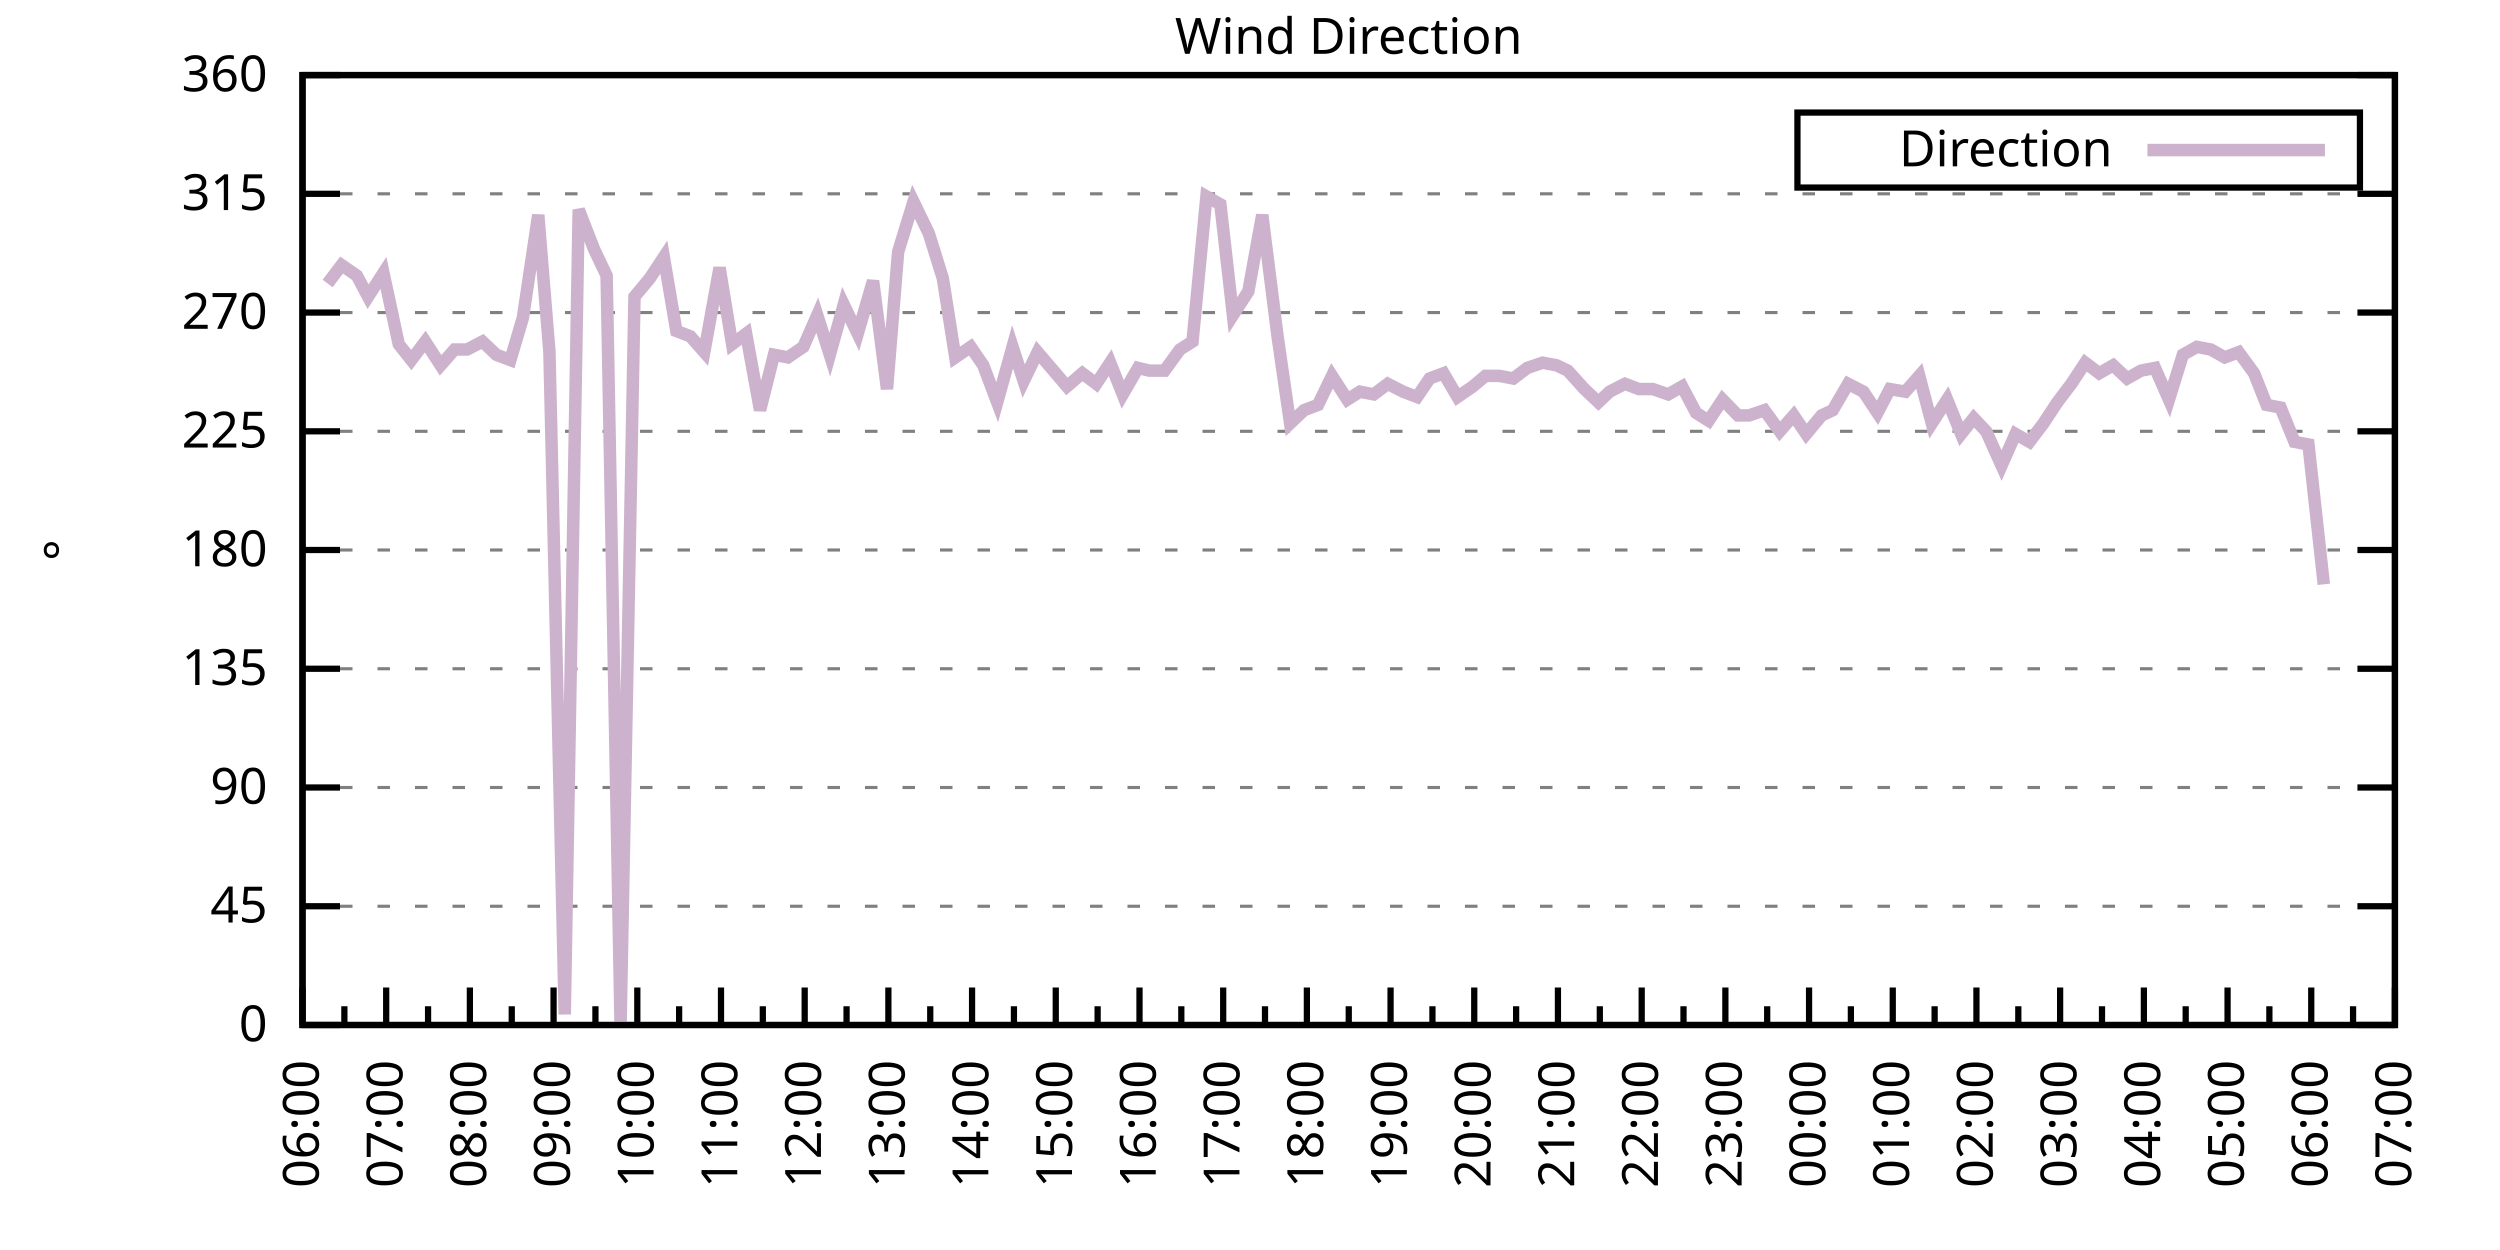
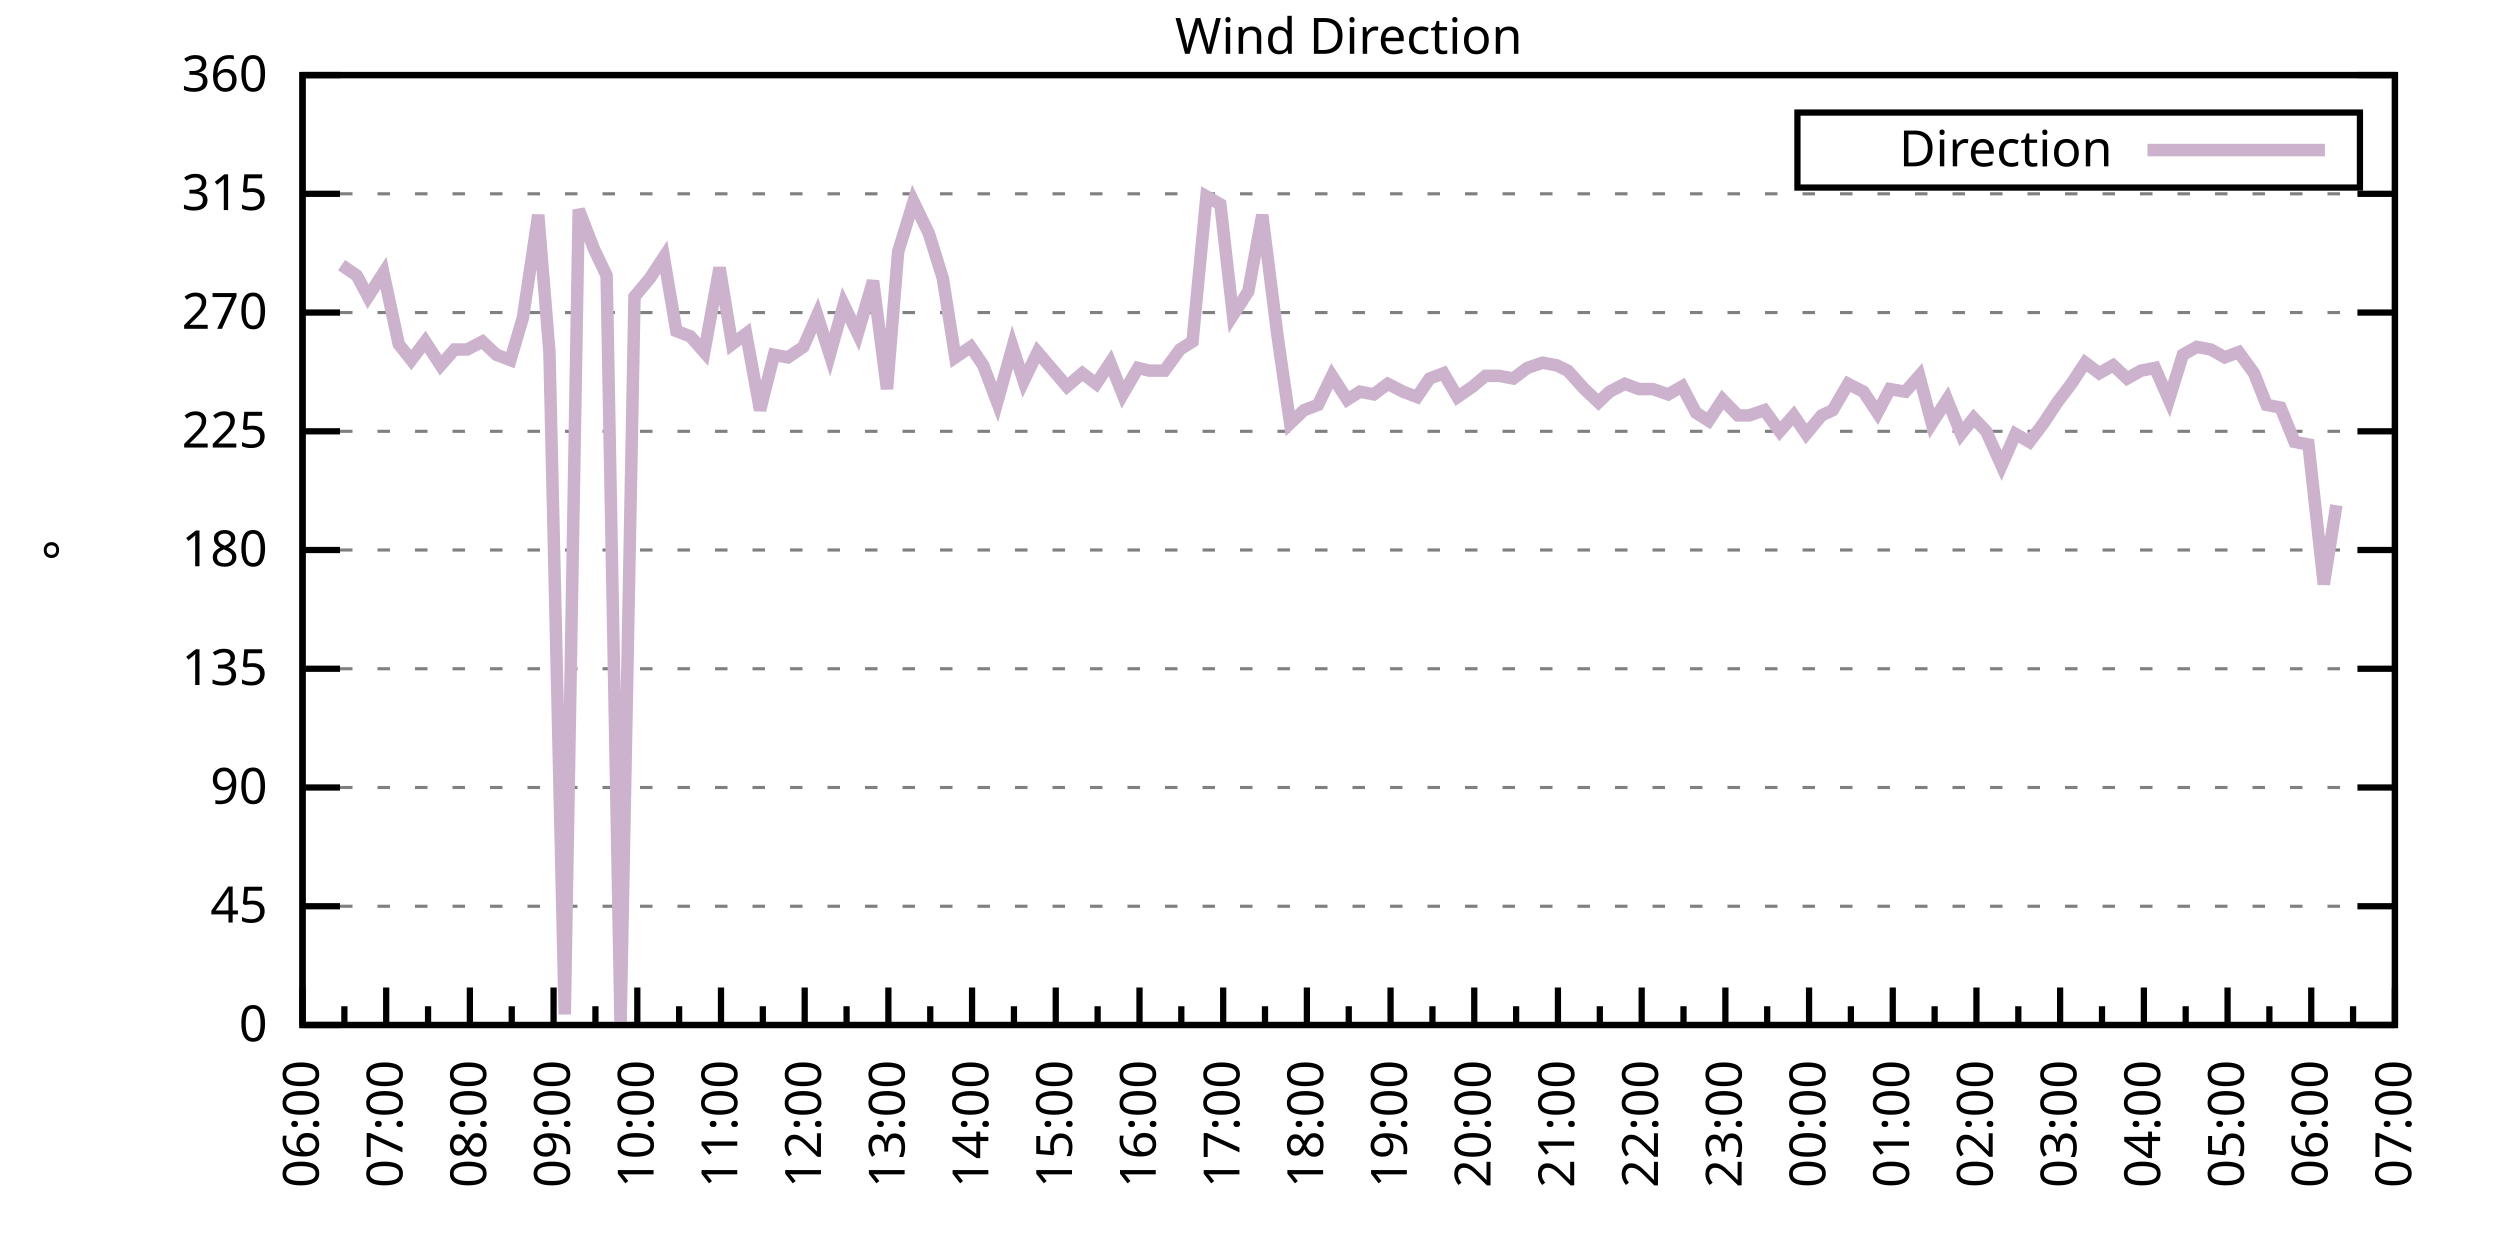
<svg xmlns="http://www.w3.org/2000/svg" xmlns:xlink="http://www.w3.org/1999/xlink" width="400" height="200" viewBox="0 0 400 200">
  <g id="gnuplot_canvas">
    <rect x="0" y="0" width="400" height="200" fill="none" />
    <defs>
      <circle id="gpDot" r="0.5" stroke-width="0.5" stroke="currentColor" />
      <path id="gpPt0" stroke-width="0.333" stroke="currentColor" d="M-1,0 h2 M0,-1 v2" />
      <path id="gpPt1" stroke-width="0.333" stroke="currentColor" d="M-1,-1 L1,1 M1,-1 L-1,1" />
      <path id="gpPt2" stroke-width="0.333" stroke="currentColor" d="M-1,0 L1,0 M0,-1 L0,1 M-1,-1 L1,1 M-1,1 L1,-1" />
      <rect id="gpPt3" stroke-width="0.333" stroke="currentColor" x="-1" y="-1" width="2" height="2" />
      <rect id="gpPt4" stroke-width="0.333" stroke="currentColor" fill="currentColor" x="-1" y="-1" width="2" height="2" />
      <circle id="gpPt5" stroke-width="0.333" stroke="currentColor" cx="0" cy="0" r="1" />
      <use xlink:href="#gpPt5" id="gpPt6" fill="currentColor" stroke="none" />
      <path id="gpPt7" stroke-width="0.333" stroke="currentColor" d="M0,-1.33 L-1.33,0.67 L1.33,0.67 z" />
      <use xlink:href="#gpPt7" id="gpPt8" fill="currentColor" stroke="none" />
      <use xlink:href="#gpPt7" id="gpPt9" stroke="currentColor" transform="rotate(180)" />
      <use xlink:href="#gpPt9" id="gpPt10" fill="currentColor" stroke="none" />
      <use xlink:href="#gpPt3" id="gpPt11" stroke="currentColor" transform="rotate(45)" />
      <use xlink:href="#gpPt11" id="gpPt12" fill="currentColor" stroke="none" />
      <path id="gpPt13" stroke-width="0.333" stroke="currentColor" d="M0,1.330 L1.265,0.411 L0.782,-1.067 L-0.782,-1.076 L-1.265,0.411 z" />
      <use xlink:href="#gpPt13" id="gpPt14" fill="currentColor" stroke="none" />
      <filter id="textbox" filterUnits="objectBoundingBox" x="0" y="0" height="1" width="1">
        <feFlood flood-color="white" flood-opacity="1" result="bgnd" />
        <feComposite in="SourceGraphic" in2="bgnd" operator="atop" />
      </filter>
      <filter id="greybox" filterUnits="objectBoundingBox" x="0" y="0" height="1" width="1">
        <feFlood flood-color="lightgrey" flood-opacity="1" result="grey" />
        <feComposite in="SourceGraphic" in2="grey" operator="atop" />
      </filter>
    </defs>
    <g fill="none" color="white" stroke="currentColor" stroke-width="1.00" stroke-linecap="butt" stroke-linejoin="miter">
</g>
    <g fill="none" color="black" stroke="currentColor" stroke-width="1.00" stroke-linecap="butt" stroke-linejoin="miter">
      <g stroke="none" shape-rendering="crispEdges">
        <polygon fill="rgb(255, 255, 255)" points="48.40,164.00 383.18,164.00 383.18,12.02 48.40,12.02 " />
      </g>
    </g>
    <g fill="none" color="black" stroke="currentColor" stroke-width="1.00" stroke-linecap="butt" stroke-linejoin="miter">
</g>
    <g fill="none" color="black" stroke="black" stroke-width="0.50" stroke-linecap="butt" stroke-linejoin="miter">
</g>
    <g fill="none" color="gray" stroke="currentColor" stroke-width="0.50" stroke-linecap="butt" stroke-linejoin="miter">
      <path stroke="gray" stroke-dasharray="2,4" class="gridline" d="M48.40,164.00 L383.19,164.00  " />
    </g>
    <g fill="none" color="gray" stroke="gray" stroke-width="1.00" stroke-linecap="butt" stroke-linejoin="miter">
</g>
    <g fill="none" color="black" stroke="currentColor" stroke-width="1.00" stroke-linecap="butt" stroke-linejoin="miter">
      <path stroke="black" d="M48.40,164.00 L54.40,164.00 M383.19,164.00 L377.19,164.00  " />
      <g transform="translate(42.80,166.60)" stroke="none" fill="black" font-family="Sans" font-size="8.00" text-anchor="end">
        <text>
          <tspan font-family="Sans"> 0</tspan>
        </text>
      </g>
    </g>
    <g fill="none" color="black" stroke="currentColor" stroke-width="1.00" stroke-linecap="butt" stroke-linejoin="miter">
</g>
    <g fill="none" color="black" stroke="black" stroke-width="0.50" stroke-linecap="butt" stroke-linejoin="miter">
</g>
    <g fill="none" color="gray" stroke="currentColor" stroke-width="0.50" stroke-linecap="butt" stroke-linejoin="miter">
      <path stroke="gray" stroke-dasharray="2,4" class="gridline" d="M48.40,145.00 L383.19,145.00  " />
    </g>
    <g fill="none" color="gray" stroke="gray" stroke-width="1.00" stroke-linecap="butt" stroke-linejoin="miter">
</g>
    <g fill="none" color="black" stroke="currentColor" stroke-width="1.00" stroke-linecap="butt" stroke-linejoin="miter">
      <path stroke="black" d="M48.40,145.00 L54.40,145.00 M383.19,145.00 L377.19,145.00  " />
      <g transform="translate(42.80,147.60)" stroke="none" fill="black" font-family="Sans" font-size="8.00" text-anchor="end">
        <text>
          <tspan font-family="Sans"> 45</tspan>
        </text>
      </g>
    </g>
    <g fill="none" color="black" stroke="currentColor" stroke-width="1.00" stroke-linecap="butt" stroke-linejoin="miter">
</g>
    <g fill="none" color="black" stroke="black" stroke-width="0.50" stroke-linecap="butt" stroke-linejoin="miter">
</g>
    <g fill="none" color="gray" stroke="currentColor" stroke-width="0.50" stroke-linecap="butt" stroke-linejoin="miter">
      <path stroke="gray" stroke-dasharray="2,4" class="gridline" d="M48.40,126.00 L383.19,126.00  " />
    </g>
    <g fill="none" color="gray" stroke="gray" stroke-width="1.00" stroke-linecap="butt" stroke-linejoin="miter">
</g>
    <g fill="none" color="black" stroke="currentColor" stroke-width="1.00" stroke-linecap="butt" stroke-linejoin="miter">
      <path stroke="black" d="M48.40,126.00 L54.40,126.00 M383.19,126.00 L377.19,126.00  " />
      <g transform="translate(42.80,128.60)" stroke="none" fill="black" font-family="Sans" font-size="8.00" text-anchor="end">
        <text>
          <tspan font-family="Sans"> 90</tspan>
        </text>
      </g>
    </g>
    <g fill="none" color="black" stroke="currentColor" stroke-width="1.00" stroke-linecap="butt" stroke-linejoin="miter">
</g>
    <g fill="none" color="black" stroke="black" stroke-width="0.50" stroke-linecap="butt" stroke-linejoin="miter">
</g>
    <g fill="none" color="gray" stroke="currentColor" stroke-width="0.50" stroke-linecap="butt" stroke-linejoin="miter">
      <path stroke="gray" stroke-dasharray="2,4" class="gridline" d="M48.40,107.00 L383.19,107.00  " />
    </g>
    <g fill="none" color="gray" stroke="gray" stroke-width="1.00" stroke-linecap="butt" stroke-linejoin="miter">
</g>
    <g fill="none" color="black" stroke="currentColor" stroke-width="1.00" stroke-linecap="butt" stroke-linejoin="miter">
      <path stroke="black" d="M48.40,107.00 L54.40,107.00 M383.19,107.00 L377.19,107.00  " />
      <g transform="translate(42.80,109.60)" stroke="none" fill="black" font-family="Sans" font-size="8.00" text-anchor="end">
        <text>
          <tspan font-family="Sans"> 135</tspan>
        </text>
      </g>
    </g>
    <g fill="none" color="black" stroke="currentColor" stroke-width="1.00" stroke-linecap="butt" stroke-linejoin="miter">
</g>
    <g fill="none" color="black" stroke="black" stroke-width="0.50" stroke-linecap="butt" stroke-linejoin="miter">
</g>
    <g fill="none" color="gray" stroke="currentColor" stroke-width="0.50" stroke-linecap="butt" stroke-linejoin="miter">
      <path stroke="gray" stroke-dasharray="2,4" class="gridline" d="M48.40,88.00 L383.19,88.00  " />
    </g>
    <g fill="none" color="gray" stroke="gray" stroke-width="1.00" stroke-linecap="butt" stroke-linejoin="miter">
</g>
    <g fill="none" color="black" stroke="currentColor" stroke-width="1.00" stroke-linecap="butt" stroke-linejoin="miter">
      <path stroke="black" d="M48.40,88.00 L54.40,88.00 M383.19,88.00 L377.19,88.00  " />
      <g transform="translate(42.80,90.60)" stroke="none" fill="black" font-family="Sans" font-size="8.00" text-anchor="end">
        <text>
          <tspan font-family="Sans"> 180</tspan>
        </text>
      </g>
    </g>
    <g fill="none" color="black" stroke="currentColor" stroke-width="1.00" stroke-linecap="butt" stroke-linejoin="miter">
</g>
    <g fill="none" color="black" stroke="black" stroke-width="0.50" stroke-linecap="butt" stroke-linejoin="miter">
</g>
    <g fill="none" color="gray" stroke="currentColor" stroke-width="0.50" stroke-linecap="butt" stroke-linejoin="miter">
      <path stroke="gray" stroke-dasharray="2,4" class="gridline" d="M48.40,69.01 L383.19,69.01  " />
    </g>
    <g fill="none" color="gray" stroke="gray" stroke-width="1.00" stroke-linecap="butt" stroke-linejoin="miter">
</g>
    <g fill="none" color="black" stroke="currentColor" stroke-width="1.00" stroke-linecap="butt" stroke-linejoin="miter">
      <path stroke="black" d="M48.40,69.01 L54.40,69.01 M383.19,69.01 L377.19,69.01  " />
      <g transform="translate(42.80,71.61)" stroke="none" fill="black" font-family="Sans" font-size="8.00" text-anchor="end">
        <text>
          <tspan font-family="Sans"> 225</tspan>
        </text>
      </g>
    </g>
    <g fill="none" color="black" stroke="currentColor" stroke-width="1.00" stroke-linecap="butt" stroke-linejoin="miter">
</g>
    <g fill="none" color="black" stroke="black" stroke-width="0.50" stroke-linecap="butt" stroke-linejoin="miter">
</g>
    <g fill="none" color="gray" stroke="currentColor" stroke-width="0.50" stroke-linecap="butt" stroke-linejoin="miter">
      <path stroke="gray" stroke-dasharray="2,4" class="gridline" d="M48.40,50.01 L383.19,50.01  " />
    </g>
    <g fill="none" color="gray" stroke="gray" stroke-width="1.00" stroke-linecap="butt" stroke-linejoin="miter">
</g>
    <g fill="none" color="black" stroke="currentColor" stroke-width="1.00" stroke-linecap="butt" stroke-linejoin="miter">
      <path stroke="black" d="M48.40,50.01 L54.40,50.01 M383.19,50.01 L377.19,50.01  " />
      <g transform="translate(42.80,52.61)" stroke="none" fill="black" font-family="Sans" font-size="8.00" text-anchor="end">
        <text>
          <tspan font-family="Sans"> 270</tspan>
        </text>
      </g>
    </g>
    <g fill="none" color="black" stroke="currentColor" stroke-width="1.00" stroke-linecap="butt" stroke-linejoin="miter">
</g>
    <g fill="none" color="black" stroke="black" stroke-width="0.50" stroke-linecap="butt" stroke-linejoin="miter">
</g>
    <g fill="none" color="gray" stroke="currentColor" stroke-width="0.50" stroke-linecap="butt" stroke-linejoin="miter">
      <path stroke="gray" stroke-dasharray="2,4" class="gridline" d="M48.40,31.01 L383.19,31.01  " />
    </g>
    <g fill="none" color="gray" stroke="gray" stroke-width="1.00" stroke-linecap="butt" stroke-linejoin="miter">
</g>
    <g fill="none" color="black" stroke="currentColor" stroke-width="1.00" stroke-linecap="butt" stroke-linejoin="miter">
      <path stroke="black" d="M48.40,31.01 L54.40,31.01 M383.19,31.01 L377.19,31.01  " />
      <g transform="translate(42.80,33.61)" stroke="none" fill="black" font-family="Sans" font-size="8.00" text-anchor="end">
        <text>
          <tspan font-family="Sans"> 315</tspan>
        </text>
      </g>
    </g>
    <g fill="none" color="black" stroke="currentColor" stroke-width="1.00" stroke-linecap="butt" stroke-linejoin="miter">
</g>
    <g fill="none" color="black" stroke="black" stroke-width="0.50" stroke-linecap="butt" stroke-linejoin="miter">
</g>
    <g fill="none" color="gray" stroke="currentColor" stroke-width="0.50" stroke-linecap="butt" stroke-linejoin="miter">
      <path stroke="gray" stroke-dasharray="2,4" class="gridline" d="M48.40,12.01 L383.19,12.01  " />
    </g>
    <g fill="none" color="gray" stroke="gray" stroke-width="1.00" stroke-linecap="butt" stroke-linejoin="miter">
</g>
    <g fill="none" color="black" stroke="currentColor" stroke-width="1.00" stroke-linecap="butt" stroke-linejoin="miter">
      <path stroke="black" d="M48.40,12.01 L54.40,12.01 M383.19,12.01 L377.19,12.01  " />
      <g transform="translate(42.80,14.61)" stroke="none" fill="black" font-family="Sans" font-size="8.00" text-anchor="end">
        <text>
          <tspan font-family="Sans"> 360</tspan>
        </text>
      </g>
    </g>
    <g fill="none" color="black" stroke="currentColor" stroke-width="1.00" stroke-linecap="butt" stroke-linejoin="miter">
      <path stroke="black" d="M48.40,164.00 L48.40,158.00  " />
      <g transform="translate(51.00,169.60) rotate(270)" stroke="none" fill="black" font-family="Sans" font-size="8.00" text-anchor="end">
        <text>
          <tspan font-family="Sans">06:00</tspan>
        </text>
      </g>
    </g>
    <g fill="none" color="black" stroke="currentColor" stroke-width="1.00" stroke-linecap="butt" stroke-linejoin="miter">
      <path stroke="black" d="M55.10,164.00 L55.10,161.00 M61.79,164.00 L61.79,158.00  " />
      <g transform="translate(64.39,169.60) rotate(270)" stroke="none" fill="black" font-family="Sans" font-size="8.00" text-anchor="end">
        <text>
          <tspan font-family="Sans">07:00</tspan>
        </text>
      </g>
    </g>
    <g fill="none" color="black" stroke="currentColor" stroke-width="1.00" stroke-linecap="butt" stroke-linejoin="miter">
      <path stroke="black" d="M68.49,164.00 L68.49,161.00 M75.18,164.00 L75.18,158.00  " />
      <g transform="translate(77.78,169.60) rotate(270)" stroke="none" fill="black" font-family="Sans" font-size="8.00" text-anchor="end">
        <text>
          <tspan font-family="Sans">08:00</tspan>
        </text>
      </g>
    </g>
    <g fill="none" color="black" stroke="currentColor" stroke-width="1.00" stroke-linecap="butt" stroke-linejoin="miter">
      <path stroke="black" d="M81.88,164.00 L81.88,161.00 M88.57,164.00 L88.57,158.00  " />
      <g transform="translate(91.17,169.60) rotate(270)" stroke="none" fill="black" font-family="Sans" font-size="8.00" text-anchor="end">
        <text>
          <tspan font-family="Sans">09:00</tspan>
        </text>
      </g>
    </g>
    <g fill="none" color="black" stroke="currentColor" stroke-width="1.00" stroke-linecap="butt" stroke-linejoin="miter">
      <path stroke="black" d="M95.27,164.00 L95.27,161.00 M101.97,164.00 L101.97,158.00  " />
      <g transform="translate(104.57,169.60) rotate(270)" stroke="none" fill="black" font-family="Sans" font-size="8.00" text-anchor="end">
        <text>
          <tspan font-family="Sans">10:00</tspan>
        </text>
      </g>
    </g>
    <g fill="none" color="black" stroke="currentColor" stroke-width="1.00" stroke-linecap="butt" stroke-linejoin="miter">
      <path stroke="black" d="M108.66,164.00 L108.66,161.00 M115.36,164.00 L115.36,158.00  " />
      <g transform="translate(117.96,169.60) rotate(270)" stroke="none" fill="black" font-family="Sans" font-size="8.00" text-anchor="end">
        <text>
          <tspan font-family="Sans">11:00</tspan>
        </text>
      </g>
    </g>
    <g fill="none" color="black" stroke="currentColor" stroke-width="1.00" stroke-linecap="butt" stroke-linejoin="miter">
      <path stroke="black" d="M122.05,164.00 L122.05,161.00 M128.75,164.00 L128.75,158.00  " />
      <g transform="translate(131.35,169.60) rotate(270)" stroke="none" fill="black" font-family="Sans" font-size="8.00" text-anchor="end">
        <text>
          <tspan font-family="Sans">12:00</tspan>
        </text>
      </g>
    </g>
    <g fill="none" color="black" stroke="currentColor" stroke-width="1.00" stroke-linecap="butt" stroke-linejoin="miter">
      <path stroke="black" d="M135.45,164.00 L135.45,161.00 M142.14,164.00 L142.14,158.00  " />
      <g transform="translate(144.74,169.60) rotate(270)" stroke="none" fill="black" font-family="Sans" font-size="8.00" text-anchor="end">
        <text>
          <tspan font-family="Sans">13:00</tspan>
        </text>
      </g>
    </g>
    <g fill="none" color="black" stroke="currentColor" stroke-width="1.00" stroke-linecap="butt" stroke-linejoin="miter">
      <path stroke="black" d="M148.84,164.00 L148.84,161.00 M155.53,164.00 L155.53,158.00  " />
      <g transform="translate(158.13,169.60) rotate(270)" stroke="none" fill="black" font-family="Sans" font-size="8.00" text-anchor="end">
        <text>
          <tspan font-family="Sans">14:00</tspan>
        </text>
      </g>
    </g>
    <g fill="none" color="black" stroke="currentColor" stroke-width="1.00" stroke-linecap="butt" stroke-linejoin="miter">
      <path stroke="black" d="M162.23,164.00 L162.23,161.00 M168.92,164.00 L168.92,158.00  " />
      <g transform="translate(171.52,169.60) rotate(270)" stroke="none" fill="black" font-family="Sans" font-size="8.00" text-anchor="end">
        <text>
          <tspan font-family="Sans">15:00</tspan>
        </text>
      </g>
    </g>
    <g fill="none" color="black" stroke="currentColor" stroke-width="1.00" stroke-linecap="butt" stroke-linejoin="miter">
      <path stroke="black" d="M175.62,164.00 L175.62,161.00 M182.32,164.00 L182.32,158.00  " />
      <g transform="translate(184.92,169.60) rotate(270)" stroke="none" fill="black" font-family="Sans" font-size="8.00" text-anchor="end">
        <text>
          <tspan font-family="Sans">16:00</tspan>
        </text>
      </g>
    </g>
    <g fill="none" color="black" stroke="currentColor" stroke-width="1.00" stroke-linecap="butt" stroke-linejoin="miter">
      <path stroke="black" d="M189.01,164.00 L189.01,161.00 M195.71,164.00 L195.71,158.00  " />
      <g transform="translate(198.31,169.60) rotate(270)" stroke="none" fill="black" font-family="Sans" font-size="8.00" text-anchor="end">
        <text>
          <tspan font-family="Sans">17:00</tspan>
        </text>
      </g>
    </g>
    <g fill="none" color="black" stroke="currentColor" stroke-width="1.00" stroke-linecap="butt" stroke-linejoin="miter">
      <path stroke="black" d="M202.40,164.00 L202.40,161.00 M209.10,164.00 L209.10,158.00  " />
      <g transform="translate(211.70,169.60) rotate(270)" stroke="none" fill="black" font-family="Sans" font-size="8.00" text-anchor="end">
        <text>
          <tspan font-family="Sans">18:00</tspan>
        </text>
      </g>
    </g>
    <g fill="none" color="black" stroke="currentColor" stroke-width="1.00" stroke-linecap="butt" stroke-linejoin="miter">
      <path stroke="black" d="M215.80,164.00 L215.80,161.00 M222.49,164.00 L222.49,158.00  " />
      <g transform="translate(225.09,169.60) rotate(270)" stroke="none" fill="black" font-family="Sans" font-size="8.00" text-anchor="end">
        <text>
          <tspan font-family="Sans">19:00</tspan>
        </text>
      </g>
    </g>
    <g fill="none" color="black" stroke="currentColor" stroke-width="1.00" stroke-linecap="butt" stroke-linejoin="miter">
      <path stroke="black" d="M229.19,164.00 L229.19,161.00 M235.88,164.00 L235.88,158.00  " />
      <g transform="translate(238.48,169.60) rotate(270)" stroke="none" fill="black" font-family="Sans" font-size="8.00" text-anchor="end">
        <text>
          <tspan font-family="Sans">20:00</tspan>
        </text>
      </g>
    </g>
    <g fill="none" color="black" stroke="currentColor" stroke-width="1.00" stroke-linecap="butt" stroke-linejoin="miter">
      <path stroke="black" d="M242.58,164.00 L242.58,161.00 M249.27,164.00 L249.27,158.00  " />
      <g transform="translate(251.87,169.60) rotate(270)" stroke="none" fill="black" font-family="Sans" font-size="8.00" text-anchor="end">
        <text>
          <tspan font-family="Sans">21:00</tspan>
        </text>
      </g>
    </g>
    <g fill="none" color="black" stroke="currentColor" stroke-width="1.00" stroke-linecap="butt" stroke-linejoin="miter">
      <path stroke="black" d="M255.97,164.00 L255.97,161.00 M262.67,164.00 L262.67,158.00  " />
      <g transform="translate(265.27,169.60) rotate(270)" stroke="none" fill="black" font-family="Sans" font-size="8.00" text-anchor="end">
        <text>
          <tspan font-family="Sans">22:00</tspan>
        </text>
      </g>
    </g>
    <g fill="none" color="black" stroke="currentColor" stroke-width="1.00" stroke-linecap="butt" stroke-linejoin="miter">
      <path stroke="black" d="M269.36,164.00 L269.36,161.00 M276.06,164.00 L276.06,158.00  " />
      <g transform="translate(278.66,169.60) rotate(270)" stroke="none" fill="black" font-family="Sans" font-size="8.00" text-anchor="end">
        <text>
          <tspan font-family="Sans">23:00</tspan>
        </text>
      </g>
    </g>
    <g fill="none" color="black" stroke="currentColor" stroke-width="1.00" stroke-linecap="butt" stroke-linejoin="miter">
      <path stroke="black" d="M282.75,164.00 L282.75,161.00 M289.45,164.00 L289.45,158.00  " />
      <g transform="translate(292.05,169.60) rotate(270)" stroke="none" fill="black" font-family="Sans" font-size="8.00" text-anchor="end">
        <text>
          <tspan font-family="Sans">00:00</tspan>
        </text>
      </g>
    </g>
    <g fill="none" color="black" stroke="currentColor" stroke-width="1.00" stroke-linecap="butt" stroke-linejoin="miter">
      <path stroke="black" d="M296.14,164.00 L296.14,161.00 M302.84,164.00 L302.84,158.00  " />
      <g transform="translate(305.44,169.60) rotate(270)" stroke="none" fill="black" font-family="Sans" font-size="8.00" text-anchor="end">
        <text>
          <tspan font-family="Sans">01:00</tspan>
        </text>
      </g>
    </g>
    <g fill="none" color="black" stroke="currentColor" stroke-width="1.00" stroke-linecap="butt" stroke-linejoin="miter">
      <path stroke="black" d="M309.54,164.00 L309.54,161.00 M316.23,164.00 L316.23,158.00  " />
      <g transform="translate(318.83,169.60) rotate(270)" stroke="none" fill="black" font-family="Sans" font-size="8.00" text-anchor="end">
        <text>
          <tspan font-family="Sans">02:00</tspan>
        </text>
      </g>
    </g>
    <g fill="none" color="black" stroke="currentColor" stroke-width="1.00" stroke-linecap="butt" stroke-linejoin="miter">
      <path stroke="black" d="M322.93,164.00 L322.93,161.00 M329.62,164.00 L329.62,158.00  " />
      <g transform="translate(332.22,169.60) rotate(270)" stroke="none" fill="black" font-family="Sans" font-size="8.00" text-anchor="end">
        <text>
          <tspan font-family="Sans">03:00</tspan>
        </text>
      </g>
    </g>
    <g fill="none" color="black" stroke="currentColor" stroke-width="1.00" stroke-linecap="butt" stroke-linejoin="miter">
      <path stroke="black" d="M336.32,164.00 L336.32,161.00 M343.02,164.00 L343.02,158.00  " />
      <g transform="translate(345.62,169.60) rotate(270)" stroke="none" fill="black" font-family="Sans" font-size="8.00" text-anchor="end">
        <text>
          <tspan font-family="Sans">04:00</tspan>
        </text>
      </g>
    </g>
    <g fill="none" color="black" stroke="currentColor" stroke-width="1.00" stroke-linecap="butt" stroke-linejoin="miter">
      <path stroke="black" d="M349.71,164.00 L349.71,161.00 M356.41,164.00 L356.41,158.00  " />
      <g transform="translate(359.01,169.60) rotate(270)" stroke="none" fill="black" font-family="Sans" font-size="8.00" text-anchor="end">
        <text>
          <tspan font-family="Sans">05:00</tspan>
        </text>
      </g>
    </g>
    <g fill="none" color="black" stroke="currentColor" stroke-width="1.00" stroke-linecap="butt" stroke-linejoin="miter">
      <path stroke="black" d="M363.10,164.00 L363.10,161.00 M369.80,164.00 L369.80,158.00  " />
      <g transform="translate(372.40,169.60) rotate(270)" stroke="none" fill="black" font-family="Sans" font-size="8.00" text-anchor="end">
        <text>
          <tspan font-family="Sans">06:00</tspan>
        </text>
      </g>
    </g>
    <g fill="none" color="black" stroke="currentColor" stroke-width="1.00" stroke-linecap="butt" stroke-linejoin="miter">
      <path stroke="black" d="M376.49,164.00 L376.49,161.00 M383.19,164.00 L383.19,158.00  " />
      <g transform="translate(385.79,169.60) rotate(270)" stroke="none" fill="black" font-family="Sans" font-size="8.00" text-anchor="end">
        <text>
          <tspan font-family="Sans">07:00</tspan>
        </text>
      </g>
    </g>
    <g fill="none" color="black" stroke="currentColor" stroke-width="1.00" stroke-linecap="butt" stroke-linejoin="miter">
</g>
    <g fill="none" color="black" stroke="currentColor" stroke-width="1.00" stroke-linecap="butt" stroke-linejoin="miter">
      <path stroke="black" d="M48.40,12.01 L48.40,164.00 L383.19,164.00 L383.19,12.01 L48.40,12.01 Z  " />
    </g>
    <g fill="none" color="black" stroke="currentColor" stroke-width="1.00" stroke-linecap="butt" stroke-linejoin="miter">
      <g transform="translate(12.80,88.01) rotate(270)" stroke="none" fill="black" font-family="Sans" font-size="8.00" text-anchor="middle">
        <text>
          <tspan font-family="Sans">°</tspan>
        </text>
      </g>
    </g>
    <g fill="none" color="black" stroke="currentColor" stroke-width="1.00" stroke-linecap="butt" stroke-linejoin="miter">
</g>
    <g fill="none" color="black" stroke="currentColor" stroke-width="1.00" stroke-linecap="butt" stroke-linejoin="miter">
      <path stroke="black" d="M287.59,30.01 L287.59,18.01 L377.59,18.01 L377.59,30.01 L287.59,30.01 Z  " />
    </g>
    <g id="Wind_direction_plot_1">
      <g fill="none" color="white" stroke="black" stroke-width="2.00" stroke-linecap="butt" stroke-linejoin="miter">
</g>
      <g fill="none" color="black" stroke="currentColor" stroke-width="2.00" stroke-linecap="butt" stroke-linejoin="miter">
        <g transform="translate(337.99,26.61)" stroke="none" fill="black" font-family="Sans" font-size="8.00" text-anchor="end">
          <text>
            <tspan font-family="Sans">Direction</tspan>
          </text>
        </g>
      </g>
      <g fill="none" color="black" stroke="currentColor" stroke-width="2.00" stroke-linecap="butt" stroke-linejoin="miter">
-         <path stroke="rgb(204, 178, 204)" d="M343.59,24.01 L371.99,24.01 M52.42,45.36 L54.65,42.41 L57.10,44.10 L58.89,47.47 L61.35,43.67 L63.80,55.07   L65.81,57.61 L68.04,54.65 L70.50,58.45 L72.73,55.92 L74.74,55.92 L77.19,54.65 L79.42,56.76 L81.66,57.61   L83.66,50.85 L86.12,34.39 L87.91,56.34 L90.36,162.31 L92.59,33.54 L95.05,39.87 L97.06,44.10 L99.29,164.00   L101.52,47.47 L103.98,44.52 L106.21,41.14 L108.22,52.96 L110.45,53.81 L112.68,56.34 L115.13,42.83 L117.14,55.07   L119.38,53.39 L121.61,65.63 L123.84,56.76 L126.07,57.18 L128.53,55.50 L130.76,50.43 L132.77,56.76 L135.00,48.74   L137.23,53.39 L139.69,44.94 L141.92,62.25 L143.70,40.30 L146.16,32.28 L148.61,37.34 L150.85,44.52 L152.85,57.18   L155.31,55.50 L157.32,58.45 L159.55,64.36 L162.01,55.50 L163.79,60.98 L166.02,56.34 L170.71,61.83 L173.17,59.72   L175.40,61.41 L177.63,58.03 L179.64,63.10 L182.09,58.87 L183.88,59.30 L186.33,59.30 L188.79,55.92 L190.80,54.65   L193.03,31.43 L195.26,32.70 L197.27,50.43 L199.73,46.63 L201.96,34.39 L204.41,53.81 L206.42,67.74 L208.65,65.63   L210.88,64.78 L213.12,60.14 L215.57,63.94 L217.58,62.67 L219.81,63.10 L222.04,61.41 L224.50,62.67 L226.73,63.52   L228.74,60.56 L230.97,59.72 L233.20,63.52 L235.66,61.83 L237.67,60.14 L239.90,60.14 L242.13,60.56 L244.36,58.87   L246.82,58.03 L249.05,58.45 L250.84,59.30 L253.51,62.25 L255.75,64.36 L257.53,62.67 L259.99,61.41 L262.22,62.25   L264.45,62.25 L266.91,63.10 L269.14,61.83 L271.37,66.05 L273.38,67.32 L275.61,63.94 L278.07,66.47 L279.85,66.47   L282.31,65.63 L284.76,69.01 L286.99,66.47 L289.00,69.43 L291.46,66.47 L293.24,65.63 L295.70,61.41 L298.15,62.67   L300.39,66.05 L302.39,62.25 L304.85,62.67 L307.08,60.14 L309.09,67.74 L311.54,63.94 L313.78,69.43 L315.79,66.90   L317.79,69.01 L320.25,74.49 L322.48,69.43 L324.71,70.70 L326.95,67.74 L329.18,64.36 L331.41,61.41 L333.64,58.03   L335.87,59.72 L338.10,58.45 L340.34,60.56 L342.57,59.30 L344.80,58.87 L347.03,63.94 L349.26,56.76 L351.50,55.50   L353.73,55.92 L355.96,57.18 L358.19,56.34 L360.65,59.72 L362.66,64.78 L364.89,65.21 L367.12,70.70 L369.35,71.12   L371.81,93.49  " />
+         <path stroke="rgb(204, 178, 204)" d="M343.59,24.01 L371.99,24.01 M54.65,42.41 L57.10,44.10 L58.89,47.47 L61.35,43.67 L63.80,55.07 L65.81,57.61   L68.04,54.65 L70.50,58.45 L72.73,55.92 L74.74,55.92 L77.19,54.65 L79.42,56.76 L81.66,57.61 L83.66,50.85   L86.12,34.39 L87.91,56.34 L90.36,162.31 L92.59,33.54 L95.05,39.87 L97.06,44.10 L99.29,164.00 L101.52,47.47   L103.98,44.52 L106.21,41.14 L108.22,52.96 L110.45,53.81 L112.68,56.34 L115.13,42.83 L117.14,55.07 L119.38,53.39   L121.61,65.63 L123.84,56.76 L126.07,57.18 L128.53,55.50 L130.76,50.43 L132.77,56.76 L135.00,48.74 L137.23,53.39   L139.69,44.94 L141.92,62.25 L143.70,40.30 L146.16,32.28 L148.61,37.34 L150.85,44.52 L152.85,57.18 L155.31,55.50   L157.32,58.45 L159.55,64.36 L162.01,55.50 L163.79,60.98 L166.02,56.34 L170.71,61.83 L173.17,59.72 L175.40,61.41   L177.63,58.03 L179.64,63.10 L182.09,58.87 L183.88,59.30 L186.33,59.30 L188.79,55.92 L190.80,54.65 L193.03,31.43   L195.26,32.70 L197.27,50.43 L199.73,46.63 L201.96,34.39 L204.41,53.81 L206.42,67.74 L208.65,65.63 L210.88,64.78   L213.12,60.14 L215.57,63.94 L217.58,62.67 L219.81,63.10 L222.04,61.41 L224.50,62.67 L226.73,63.52 L228.74,60.56   L230.97,59.72 L233.20,63.52 L235.66,61.83 L237.67,60.14 L239.90,60.14 L242.13,60.56 L244.36,58.87 L246.82,58.03   L249.05,58.45 L250.84,59.30 L253.51,62.25 L255.75,64.36 L257.53,62.67 L259.99,61.41 L262.22,62.25 L264.45,62.25   L266.91,63.10 L269.14,61.83 L271.37,66.05 L273.38,67.32 L275.61,63.94 L278.07,66.47 L279.85,66.47 L282.31,65.63   L284.76,69.01 L286.99,66.47 L289.00,69.43 L291.46,66.47 L293.24,65.63 L295.70,61.41 L298.15,62.67 L300.39,66.05   L302.39,62.25 L304.85,62.67 L307.08,60.14 L309.09,67.74 L311.54,63.94 L313.78,69.43 L315.79,66.90 L317.79,69.01   L320.25,74.49 L322.48,69.43 L324.71,70.70 L326.95,67.74 L329.18,64.36 L331.41,61.41 L333.64,58.03 L335.87,59.72   L338.10,58.45 L340.34,60.56 L342.57,59.30 L344.80,58.87 L347.03,63.94 L349.26,56.76 L351.50,55.50 L353.73,55.92   L355.96,57.18 L358.19,56.34 L360.65,59.72 L362.66,64.78 L364.89,65.21 L367.12,70.70 L369.35,71.12 L371.81,93.49   L373.82,80.83  " />
      </g>
    </g>
    <g fill="none" color="black" stroke="currentColor" stroke-width="2.00" stroke-linecap="butt" stroke-linejoin="miter">
</g>
    <g fill="none" color="black" stroke="black" stroke-width="1.00" stroke-linecap="butt" stroke-linejoin="miter">
</g>
    <g fill="none" color="black" stroke="currentColor" stroke-width="1.00" stroke-linecap="butt" stroke-linejoin="miter">
      <path stroke="black" d="M48.40,12.01 L48.40,164.00 L383.19,164.00 L383.19,12.01 L48.40,12.01 Z  " />
    </g>
    <g fill="none" color="black" stroke="currentColor" stroke-width="1.00" stroke-linecap="butt" stroke-linejoin="miter">
      <g transform="translate(215.79,8.61)" stroke="none" fill="black" font-family="Sans" font-size="8.00" text-anchor="middle">
        <text>
          <tspan font-family="Sans">Wind Direction</tspan>
        </text>
      </g>
    </g>
    <g fill="none" color="black" stroke="currentColor" stroke-width="1.00" stroke-linecap="butt" stroke-linejoin="miter">
</g>
  </g>
</svg>
